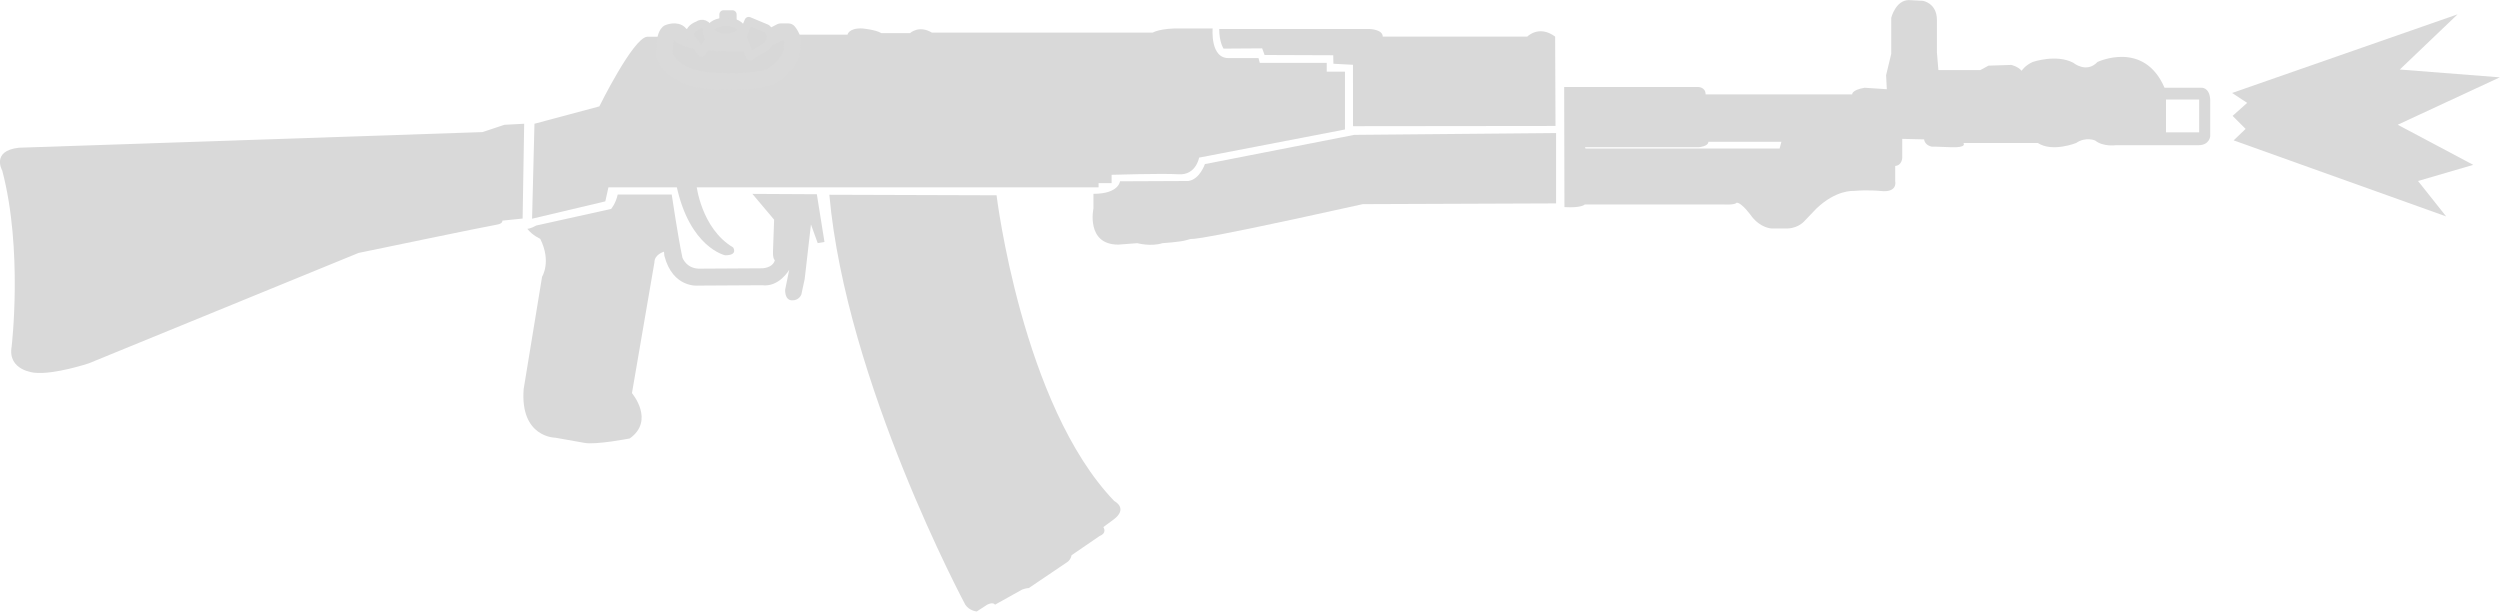
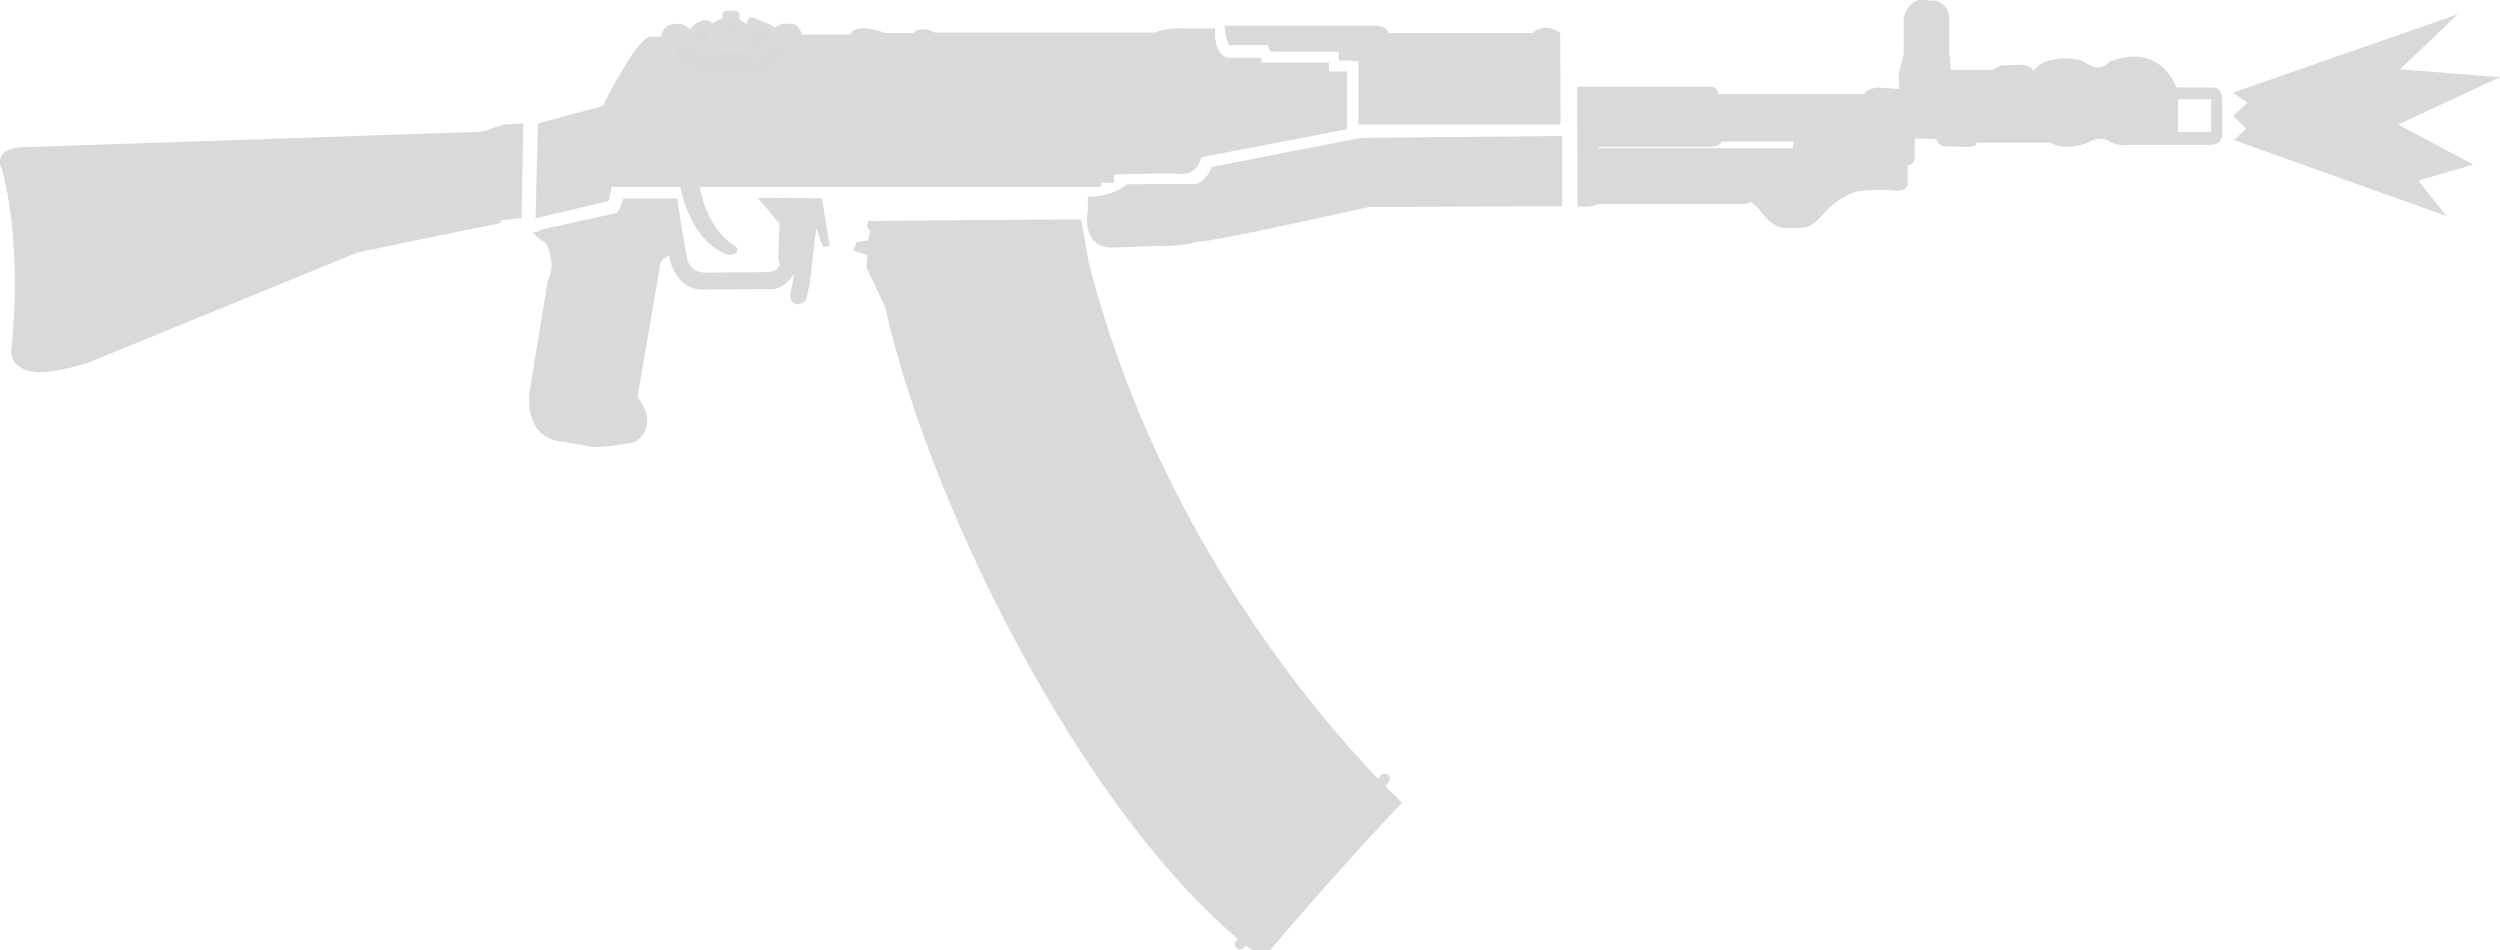
- <svg xmlns="http://www.w3.org/2000/svg" xml:space="preserve" width="70.597" height="17.266" viewBox="0 0 18.679 4.568">
+ <svg xmlns="http://www.w3.org/2000/svg" xml:space="preserve" width="42.131" height="16" viewBox="0 0 11.147 4.233">
  <defs>
    <clipPath id="a" clipPathUnits="userSpaceOnUse">
      <path d="M192.908-5.092h90.69v38.523h-90.69zm80.17 17.421v4.094h4.14V12.33zm-57.158 5.283c-.01.566-1.16.67-1.16.67h-14.248l.065.17h24.237l.226-.84z" class="powerclip" style="fill:#ccc;fill-opacity:1;stroke:none;stroke-width:1.058;stroke-linecap:round;stroke-linejoin:round;stroke-miterlimit:29;stroke-dasharray:none;stroke-opacity:1" />
    </clipPath>
  </defs>
-   <path d="M88.597 22.966s.576 5.444 4.593 7.837c0 0 .67.98-.996.98 0 0-4.425-.934-6.081-8.708" style="fill:#d9d9d9;fill-opacity:1;stroke:none;stroke-width:.891;stroke-linecap:round;stroke-linejoin:round;stroke-miterlimit:29;stroke-dasharray:none" transform="matrix(.05982 0 0 .05982 -.097 .006)" />
-   <path d="m3.985 18.347 57.903-1.952 2.732-.91 2.472-.131-.195 11.84-2.537.26s.13.391-.78.521c-.912.13-17.176 3.514-17.176 3.514l-33.7 13.792s-4.295 1.431-6.767 1.171c0 0-3.383-.26-2.863-3.253 0 0 1.432-12.1-1.17-21.99 0 0-1.432-2.472 2.081-2.862M68.595 28.066l9.354-2.074s.566-.628.826-1.8h6.746s.782 5.304 1.334 7.88c0 0 .506 1.473 2.3 1.38l7.637-.045s1.334 0 1.61-1.012c0 0-.276-.138-.23-1.15l.138-3.91-2.714-3.221 8.05.043.954 5.963-.845.142-.845-2.33-.782 6.809-.414 1.932s-.276.782-1.196.736-.828-1.334-.828-1.334l.506-2.484s-1.242 2.208-3.404 1.932l-7.959.046s-3.174.368-4.232-3.727l-.046-.506s-1.196.322-1.196 1.335L80.553 49s2.898 3.405-.277 5.66c0 0-4.232.827-5.658.551l-3.634-.644s-4.417 0-3.957-6.072m0 0 2.3-14.031s1.197-1.886-.23-4.739c0 0-.965-.418-1.61-1.246 0 0 .422-.018 1.108-.414" style="fill:#d9d9d9;fill-opacity:1;stroke:none;stroke-width:1.058;stroke-linecap:round;stroke-linejoin:round;stroke-miterlimit:29;stroke-dasharray:none" transform="matrix(.05982 0 0 .05982 -.097 .006)" />
-   <path d="m68.377 15.354 8.104-2.171s4.192-8.499 5.949-8.694h2.017l8.653-.26h14.378s.13-.846 1.821-.78c0 0 1.627.13 2.407.585h3.579s1.106-1.041 2.732-.065h27.585s.911-.586 3.644-.52h3.838s-.35 3.882 2.135 3.697h3.59l.162.605h8.361v1.097h2.277v7.222l-18.217 3.513s-.39 2.212-2.537 2.082-8.392.065-8.392.065v1.04h-1.627v.521h-61.22l-.39 1.757-9.147 2.165z" style="fill:#d9d9d9;fill-opacity:1;stroke:none;stroke-width:1.058;stroke-linecap:round;stroke-linejoin:round;stroke-miterlimit:29;stroke-dasharray:none" transform="matrix(.05982 0 0 .05982 -.097 .006)" />
-   <path d="M105.209 24.223c2.082 23.421 16.98 51.201 16.98 51.201.52.781 1.432.846 1.432.846l1.3-.846c.782-.39.977 0 .977 0l3.383-1.886c.52-.195.846-.195.846-.195l4.814-3.253c.455-.326.52-.846.52-.846l3.514-2.407c.976-.39.455-1.106.455-1.106l1.236-.911c1.952-1.431.13-2.342.13-2.342-11.515-11.971-14.703-38.19-14.703-38.19z" style="fill:#d9d9d9;fill-opacity:1;stroke:none;stroke-width:1.058;stroke-linecap:round;stroke-linejoin:round;stroke-miterlimit:29;stroke-dasharray:none" transform="matrix(.05982 0 0 .05982 -.097 .006)" />
-   <path d="M138.193 25.946s-.967 4.504 3.106 4.504l2.367-.18s1.705.46 3.14 0c0 0 2.216-.144 2.962-.368 2.146-.644-4.038 1.289 22.073-4.508l24.137-.092v-8.787l-25.211.228-18.653 3.648s-.641 1.928-2.077 2.112l-8.524.037s-.13 1.566-3.32 1.566zM154.155 3.522h18.574s1.6.054 1.6.947h18.05s1.462-1.504 3.482 0l.046 11.16-25.292.028-.005-7.668-2.443-.13-.023-1.062-8.575-.032-.299-.828-4.827.032s-.54-.79-.54-2.447z" style="fill:#d9d9d9;fill-opacity:1;stroke:none;stroke-width:1.045;stroke-linecap:round;stroke-linejoin:round;stroke-miterlimit:29;stroke-dasharray:none" transform="matrix(.05982 0 0 .05982 -.097 .006)" />
-   <path d="M197.908 10.765h16.745s.92 0 .92.92h18.31s-.092-.552 1.564-.828l2.76.184-.092-1.748.644-2.668V2.116s.552-2.208 2.208-2.208l1.749.092s1.748.276 1.748 2.392v4.049l.184 2.208h5.244l1.012-.552 2.853-.092s.828.184 1.288.736c0 0 .372-.64 1.38-1.104 0 0 2.944-1.012 5.06.092 0 0 1.656 1.38 3.036-.092 0 0 5.797-2.76 8.373 3.22h4.6s1.013-.092 1.105 1.472v4.6s-.092 1.104-1.473 1.104h-10.304s-1.602.228-2.599-.59c0 0-1.17-.508-2.37.314 0 0-2.96 1.19-4.784 0h-9.291s.52.622-1.594.525c-2.115-.098-2.343-.065-2.343-.065s-.878-.13-.975-.911l-2.733-.065v2.374s-.032.944-.878 1.009v1.919s.358 1.464-1.854 1.204c0 0-1.497-.163-3.383 0 0 0-2.147-.163-4.62 2.212l-1.431 1.496s-.716.91-2.114.976h-2.05s-1.333-.033-2.472-1.497c0 0-1.204-1.724-1.887-1.724 0 0-.065.293-1.561.228H200.48s-.39.456-2.538.325z" clip-path="url(#a)" style="fill:#d9d9d9;fill-opacity:1;stroke:none;stroke-width:1.058;stroke-linecap:round;stroke-linejoin:round;stroke-miterlimit:29;stroke-dasharray:none;stroke-opacity:1" transform="matrix(.05982 0 0 .05982 -.152 .006)" />
-   <path d="m280.41-137.17 1.887 1.236-1.822 1.626 1.627 1.626-1.496 1.432 26.544 9.498-3.514-4.424 6.897-2.016-9.434-5.01 12.752-5.92-12.492-.976 7.222-6.897z" style="fill:#d9d9d9;fill-opacity:1;stroke:none;stroke-width:1.058;stroke-linecap:round;stroke-linejoin:round;stroke-miterlimit:29;stroke-dasharray:none;stroke-opacity:1" transform="matrix(.05982 0 0 .05982 -.097 8.9)" />
-   <g transform="translate(-.022 6.764)scale(.01565)">
+   <path d="M5.244 1.477s.035.325.275.468c0 0 .04.059-.06.059 0 0-.264-.056-.363-.521" style="fill:#d9d9d9;fill-opacity:1;stroke:none;stroke-width:.053;stroke-linecap:round;stroke-linejoin:round;stroke-miterlimit:29;stroke-dasharray:none" transform="matrix(.59572 0 0 .59572 -.005 -.058)" />
+   <path d="m.15 1.2 3.463-.117.164-.054.148-.008-.012.709-.152.015s.008.023-.046.031c-.055.008-1.028.21-1.028.21l-2.016.825s-.257.086-.405.07c0 0-.202-.015-.17-.194 0 0 .085-.724-.071-1.316 0 0-.086-.147.125-.17M4.064 1.815l.56-.124s.034-.038.05-.108h.403s.047.317.08.471c0 0 .03.088.137.083l.457-.003s.08 0 .096-.06c0 0-.016-.009-.013-.07l.008-.233-.162-.193.481.003.057.357-.05.008-.05-.14-.048.408-.024.116s-.017.046-.072.044-.05-.08-.05-.08l.03-.149s-.073.132-.203.116l-.476.003s-.19.022-.253-.223l-.003-.03s-.071.019-.071.08l-.168.976s.173.204-.017.339c0 0-.253.05-.338.033L4.207 3.4s-.264 0-.236-.363m0 0 .137-.84s.072-.112-.014-.283c0 0-.057-.025-.096-.075 0 0 .025 0 .066-.024" style="fill:#d9d9d9;fill-opacity:1;stroke:none;stroke-width:.063;stroke-linecap:round;stroke-linejoin:round;stroke-miterlimit:29;stroke-dasharray:none" transform="matrix(.59572 0 0 .59572 -.005 -.058)" />
+   <path d="m4.035 1.021.485-.13s.25-.508.355-.52h.121l.518-.015h.86s.008-.051.109-.047c0 0 .097.008.144.035h.214s.066-.062.163-.004h1.65S8.71.305 8.874.31h.23S9.08.54 9.23.53h.215l.01.036h.5v.066h.136v.432L9 1.274s-.023.132-.152.125c-.128-.008-.502.004-.502.004v.062H8.25v.031H4.587l-.023.105-.547.13Z" style="fill:#d9d9d9;fill-opacity:1;stroke:none;stroke-width:.063;stroke-linecap:round;stroke-linejoin:round;stroke-miterlimit:29;stroke-dasharray:none" transform="matrix(.59572 0 0 .59572 -.005 -.058)" />
+   <path d="M8.15 1.68s-.057.27.187.27c.141-.005.283-.012.423-.012 0 0 .132-.008.177-.022.128-.038-.242.077 1.32-.27l1.444-.005v-.526l-1.508.014-1.116.218s-.038.116-.124.127l-.51.002s-.101.094-.292.094zM9.191.289h1.111s.096.003.096.056h1.08s.087-.09.208 0l.003.684-1.513.002V.556l-.147-.008-.001-.064-.513-.001-.018-.05-.289.002S9.176.388 9.176.289z" style="fill:#d9d9d9;fill-opacity:1;stroke:none;stroke-width:.063;stroke-linecap:round;stroke-linejoin:round;stroke-miterlimit:29;stroke-dasharray:none" transform="matrix(.59572 0 0 .59572 -.005 -.058)" />
+   <path d="M197.908 10.765h16.745s.92 0 .92.92h18.31s-.092-.552 1.564-.828l2.76.184-.092-1.748.644-2.668V2.116s.552-2.208 2.208-2.208l1.749.092s1.748.276 1.748 2.392v4.049l.184 2.208h5.244l1.012-.552 2.853-.092s.828.184 1.288.736c0 0 .372-.64 1.38-1.104 0 0 2.944-1.012 5.06.092 0 0 1.656 1.38 3.036-.092 0 0 5.797-2.76 8.373 3.22h4.6s1.013-.092 1.105 1.472v4.6s-.092 1.104-1.473 1.104h-10.304s-1.602.228-2.599-.59c0 0-1.17-.508-2.37.314 0 0-2.96 1.19-4.784 0h-9.291s.52.622-1.594.525c-2.115-.098-2.343-.065-2.343-.065s-.878-.13-.975-.911l-2.733-.065v2.374s-.032.944-.878 1.009v1.919s.358 1.464-1.854 1.204c0 0-1.497-.163-3.383 0 0 0-2.147-.163-4.62 2.212l-1.431 1.496s-.716.91-2.114.976h-2.05s-1.333-.033-2.472-1.497c0 0-1.204-1.724-1.887-1.724 0 0-.065.293-1.561.228H200.48s-.39.456-2.538.325z" clip-path="url(#a)" style="fill:#d9d9d9;fill-opacity:1;stroke:none;stroke-width:1.058;stroke-linecap:round;stroke-linejoin:round;stroke-miterlimit:29;stroke-dasharray:none;stroke-opacity:1" transform="matrix(.03564 0 0 .03564 -.021 .003)" />
+   <path d="m16.72.791.112.074-.109.098.097.097-.09.086 1.589.568-.21-.265.412-.12-.564-.3.763-.354-.748-.059.432-.412z" style="fill:#d9d9d9;fill-opacity:1;stroke:none;stroke-width:.063;stroke-linecap:round;stroke-linejoin:round;stroke-miterlimit:29;stroke-dasharray:none;stroke-opacity:1" transform="matrix(.59572 0 0 .59572 -.005 -.058)" />
+   <g transform="matrix(.00932 0 0 .00932 .007 4.03)">
    <g style="fill:#474845;fill-opacity:1">
      <path d="M325.976-415.779s2.406 4.243 23.158 4.243c9.112.622 17.366-.9 25.02-5.318h3.618c1.73 2.163 2.606 4.795 1.768 6.545 0 0 1.68 7.27-10.259 15.031 0 0-9.516 3.01-23.86 1.95 0 0-21.213 1.237-26.87-12.375 0 0-.176-8.662 1.945-10.606 0 0 3.89-1.591 5.48.53" style="fill:#d8d8d8;fill-opacity:1;fill-rule:evenodd;stroke:#dadada;stroke-width:8;stroke-linecap:round;stroke-linejoin:round;stroke-miterlimit:29;stroke-dasharray:none;stroke-opacity:1" transform="translate(0 -.177)" />
    </g>
    <ellipse cx="347.985" cy="-417.988" rx="7.336" ry="3.801" style="fill:#d8d8d8;fill-opacity:1;fill-rule:evenodd;stroke:#dadada;stroke-width:4;stroke-linecap:round;stroke-linejoin:round;stroke-miterlimit:29;stroke-dasharray:none;stroke-opacity:1" />
    <path d="m355.675-414.718 3.182-7.425 8.485 3.536s5.48 4.242-.884 9.015l-6.894 4.243zM336.406-407.117l-4.596-6.187s-3.712-4.243 3.005-6.894c0 0 2.298-1.768 4.42.884 0 0-1.061 3.712 1.237 5.48zM346.836-423.203v-2.122h4.243v2.652" style="fill:#d8d8d8;fill-opacity:1;fill-rule:evenodd;stroke:#dadada;stroke-width:4;stroke-linecap:round;stroke-linejoin:round;stroke-miterlimit:29;stroke-dasharray:none;stroke-opacity:1" />
  </g>
+   <g style="display:inline;fill:#d9d9d9;fill-opacity:1;stroke:none">
+     <path d="m554.218 383.92-.22 2.183 1.311 1.311-.437 3.713-4.149.873-1.091 3.275 5.459 1.31v4.587l8.035 14.062C586.93 491.4 657.133 604.9 722.38 644.486c0 0 22.502-31.8 46.7-61.842 0 0-91.152-69.91-132.314-190.798-2.482-10.261-3.904-14.937-3.904-14.937-13.27 1.109-78.644 7.01-78.644 7.01" style="fill:#d9d9d9;fill-opacity:1;stroke:none;stroke-width:8;stroke-linecap:round;stroke-linejoin:round;stroke-miterlimit:29;stroke-dasharray:none;stroke-opacity:1" transform="rotate(4.669 49.833 -31.501)scale(.01203)" />
+     <g style="fill:#d9d9d9;fill-opacity:1;stroke:none">
+       <path d="m841 638.234 14.036-8.104M856.777 630.381l19.092-13.17M876.444 616.049 891.47 605" style="fill:#d9d9d9;fill-opacity:1;stroke:none;stroke-width:4;stroke-linecap:round;stroke-linejoin:round;stroke-miterlimit:29;stroke-dasharray:none;stroke-opacity:1" transform="matrix(.016 -.0043 .0043 .016 -10.629 -2.389)" />
+     </g>
+   </g>
+   <path d="m9.225 7.101.325-.335M9.6 6.76l.425-.516M10.032 6.207l.33-.424" style="fill:none;fill-opacity:1;stroke:#dadada;stroke-width:.081;stroke-linecap:round;stroke-linejoin:round;stroke-miterlimit:29;stroke-dasharray:none;stroke-opacity:1" transform="matrix(.56764 0 0 .5603 .292 .232)" />
</svg>
